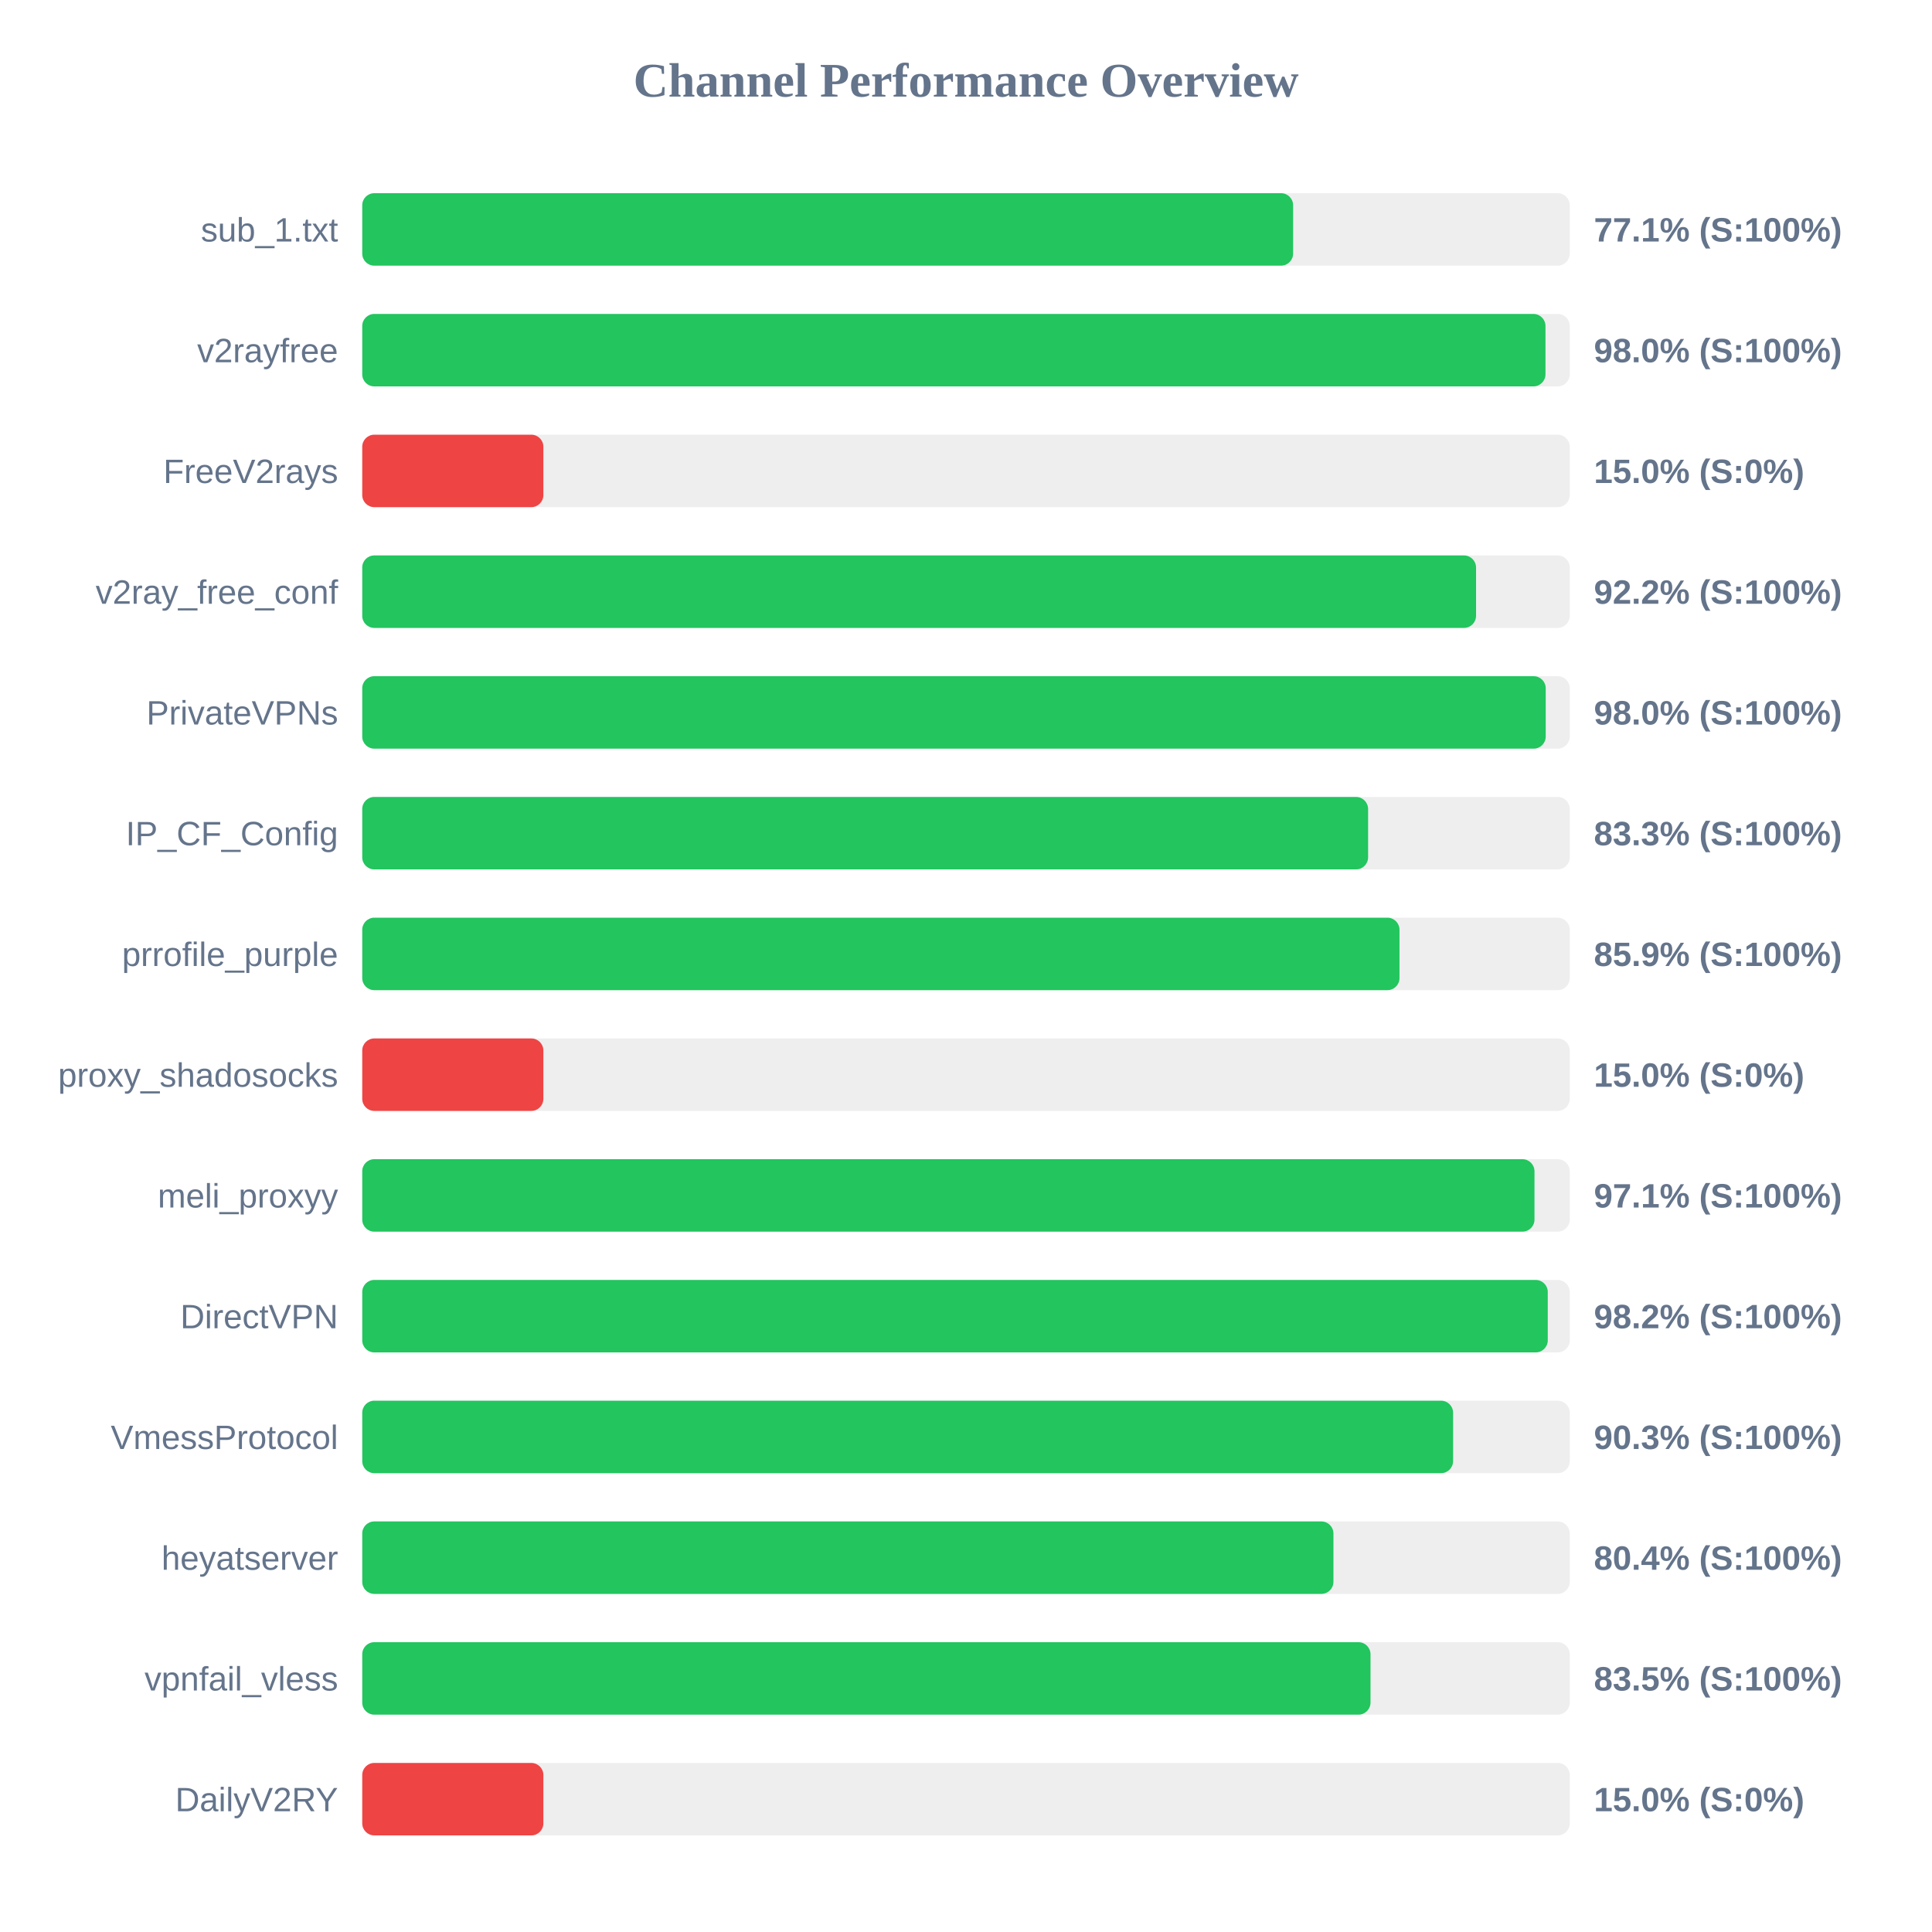
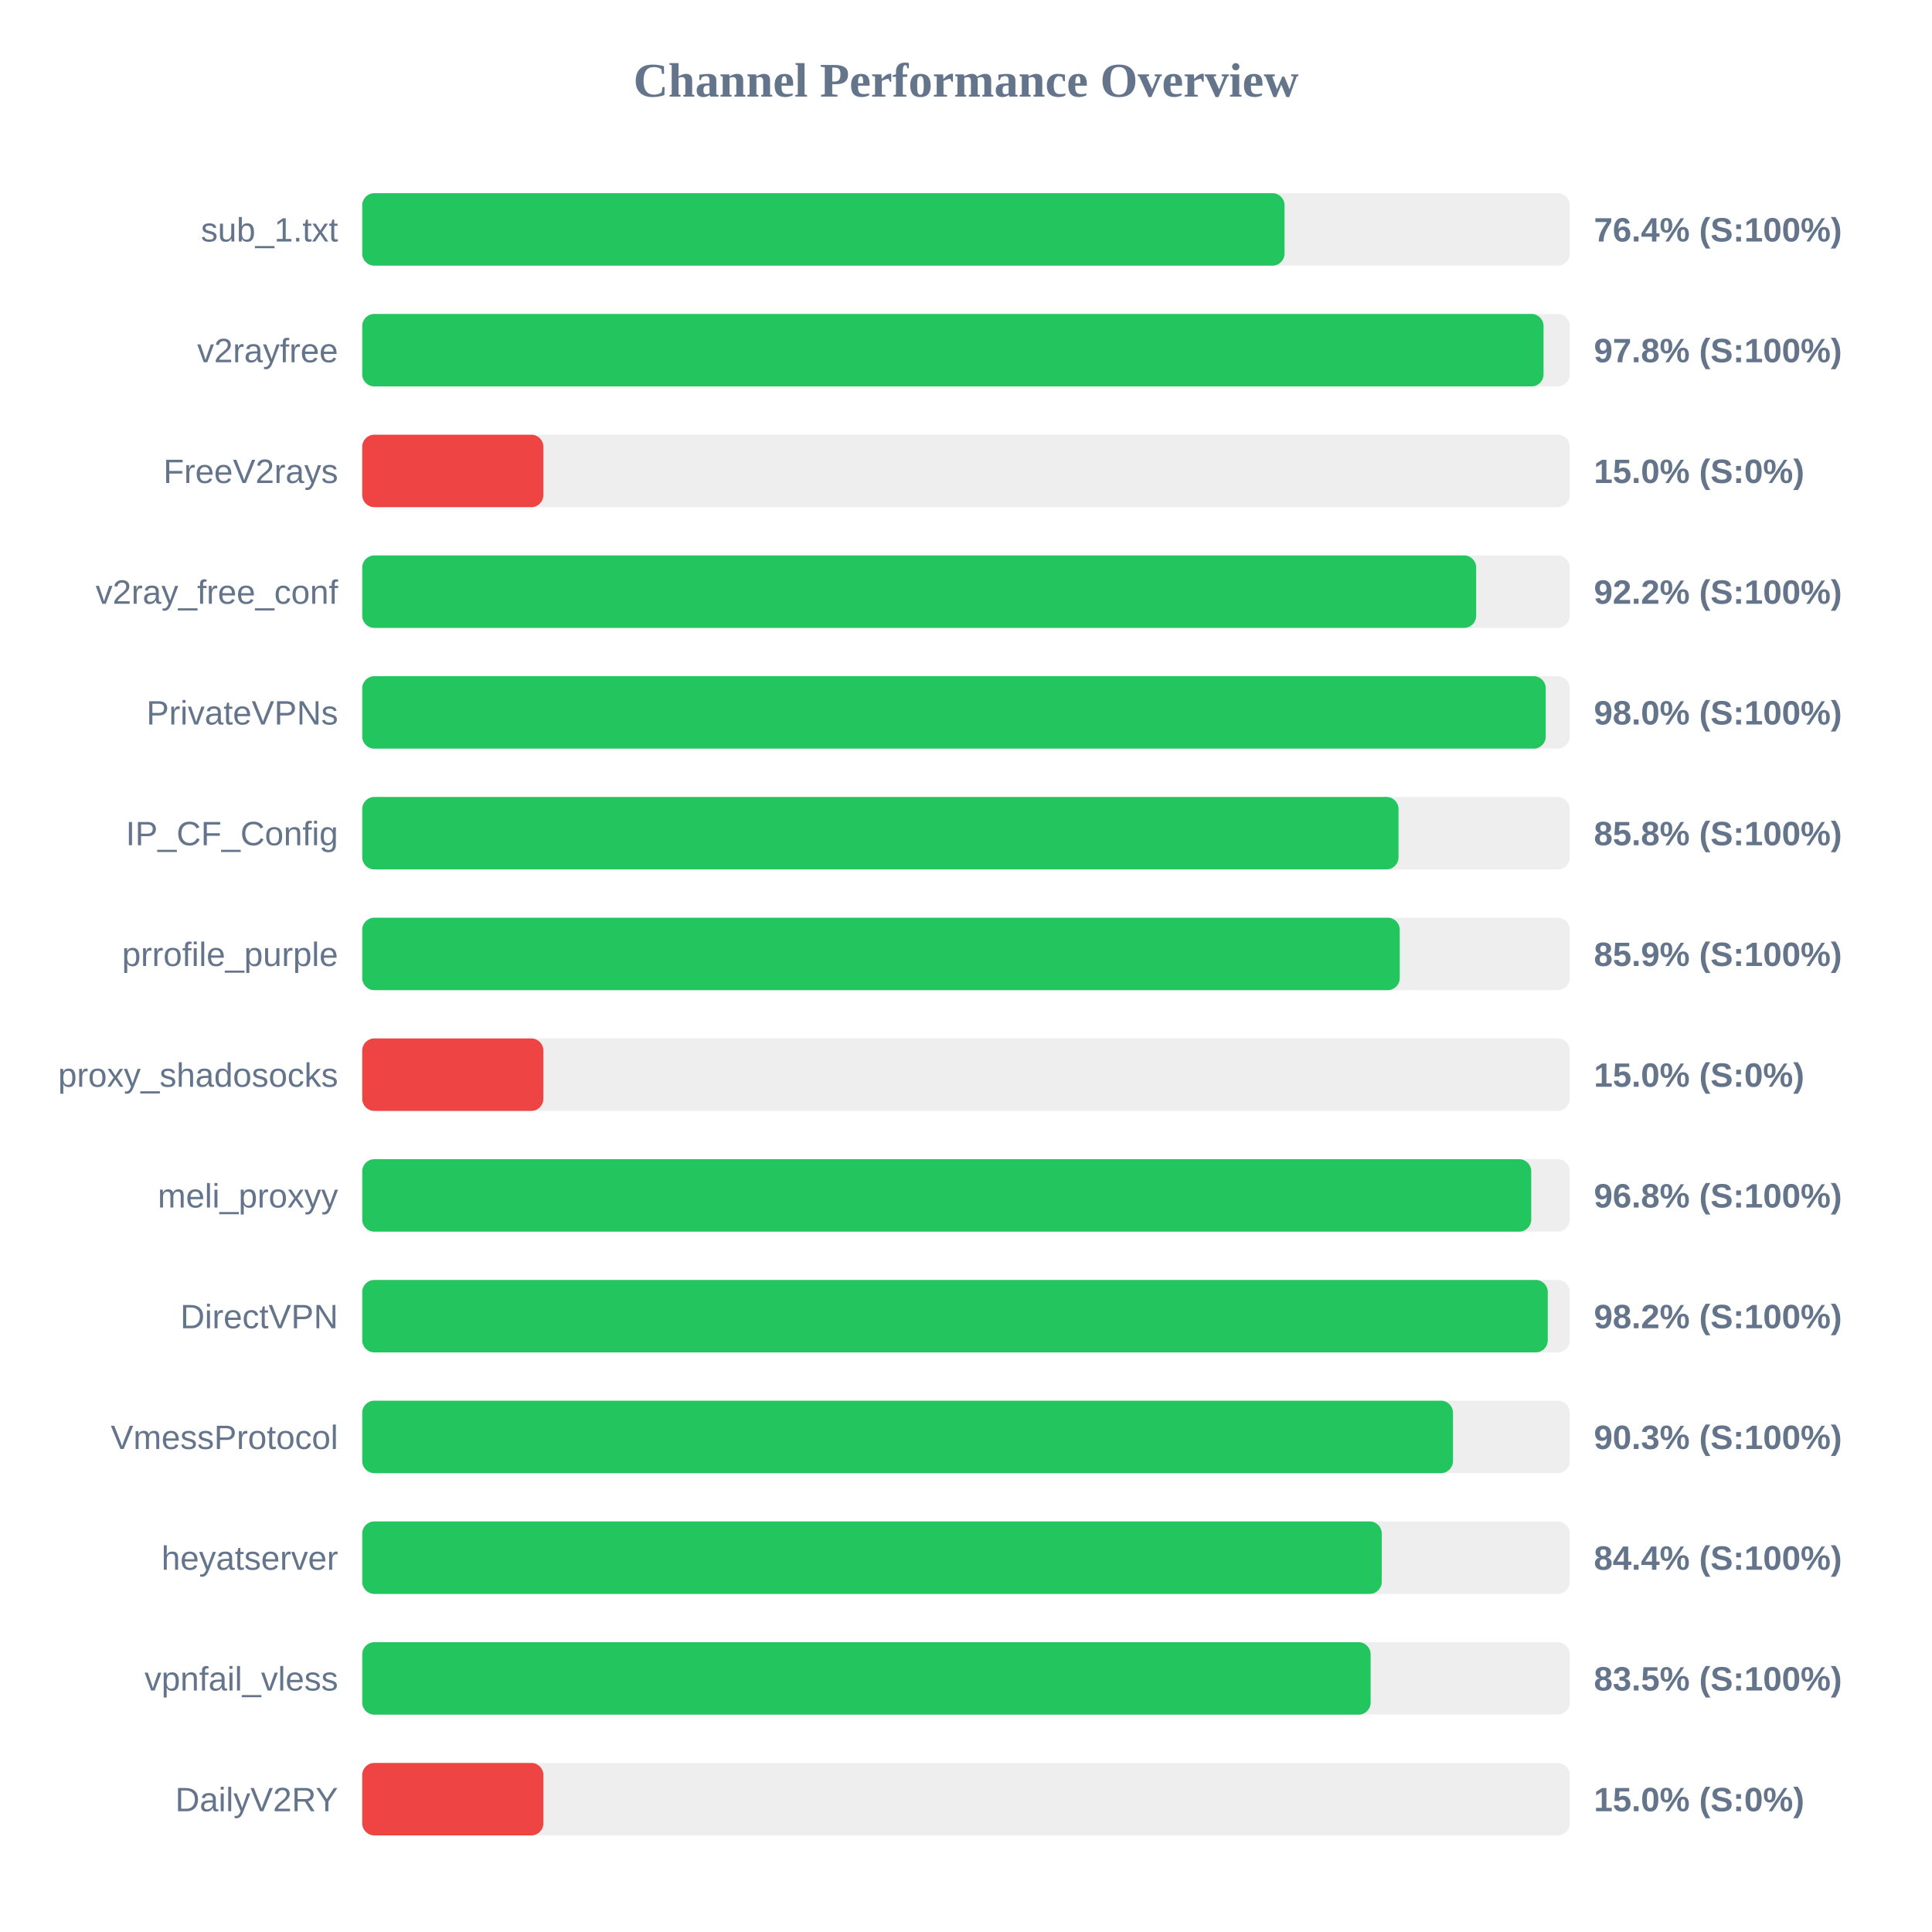
<svg xmlns="http://www.w3.org/2000/svg" width="800" height="800" version="1.1">
  <style>
        .row { font: 14px Arial; fill: #64748b; }
        .score { font: bold 14px Arial; fill: #64748b; }
    </style>
  <text x="400" y="40" text-anchor="middle" font-size="20px" font-weight="bold" fill="#64748b">Channel Performance Overview</text>
  <rect x="150" y="80" width="500" height="30" fill="#eee" rx="5" />
-   <rect x="150" y="80" width="385.45" height="30" fill="#22c55e" rx="5" />
+   <rect x="150" y="80" width="381.9" height="30" fill="#22c55e" rx="5" />
  <text x="140" y="100" text-anchor="end" class="row">sub_1.txt</text>
-   <text x="660" y="100" text-anchor="start" class="score">77.1% (S:100%)</text>
+   <text x="660" y="100" text-anchor="start" class="score">76.4% (S:100%)</text>
  <rect x="150" y="130" width="500" height="30" fill="#eee" rx="5" />
-   <rect x="150" y="130" width="489.95" height="30" fill="#22c55e" rx="5" />
+   <rect x="150" y="130" width="489.15" height="30" fill="#22c55e" rx="5" />
  <text x="140" y="150" text-anchor="end" class="row">v2rayfree</text>
-   <text x="660" y="150" text-anchor="start" class="score">98.0% (S:100%)</text>
+   <text x="660" y="150" text-anchor="start" class="score">97.8% (S:100%)</text>
  <rect x="150" y="180" width="500" height="30" fill="#eee" rx="5" />
  <rect x="150" y="180" width="75.0" height="30" fill="#ef4444" rx="5" />
  <text x="140" y="200" text-anchor="end" class="row">FreeV2rays</text>
  <text x="660" y="200" text-anchor="start" class="score">15.0% (S:0%)</text>
  <rect x="150" y="230" width="500" height="30" fill="#eee" rx="5" />
-   <rect x="150" y="230" width="461.2" height="30" fill="#22c55e" rx="5" />
+   <rect x="150" y="230" width="461.25" height="30" fill="#22c55e" rx="5" />
  <text x="140" y="250" text-anchor="end" class="row">v2ray_free_conf</text>
  <text x="660" y="250" text-anchor="start" class="score">92.2% (S:100%)</text>
  <rect x="150" y="280" width="500" height="30" fill="#eee" rx="5" />
  <rect x="150" y="280" width="490.05" height="30" fill="#22c55e" rx="5" />
  <text x="140" y="300" text-anchor="end" class="row">PrivateVPNs</text>
  <text x="660" y="300" text-anchor="start" class="score">98.0% (S:100%)</text>
  <rect x="150" y="330" width="500" height="30" fill="#eee" rx="5" />
-   <rect x="150" y="330" width="416.5" height="30" fill="#22c55e" rx="5" />
+   <rect x="150" y="330" width="429.1" height="30" fill="#22c55e" rx="5" />
  <text x="140" y="350" text-anchor="end" class="row">IP_CF_Config</text>
-   <text x="660" y="350" text-anchor="start" class="score">83.3% (S:100%)</text>
+   <text x="660" y="350" text-anchor="start" class="score">85.8% (S:100%)</text>
  <rect x="150" y="380" width="500" height="30" fill="#eee" rx="5" />
-   <rect x="150" y="380" width="429.5" height="30" fill="#22c55e" rx="5" />
+   <rect x="150" y="380" width="429.6" height="30" fill="#22c55e" rx="5" />
  <text x="140" y="400" text-anchor="end" class="row">prrofile_purple</text>
  <text x="660" y="400" text-anchor="start" class="score">85.9% (S:100%)</text>
  <rect x="150" y="430" width="500" height="30" fill="#eee" rx="5" />
  <rect x="150" y="430" width="75.0" height="30" fill="#ef4444" rx="5" />
  <text x="140" y="450" text-anchor="end" class="row">proxy_shadosocks</text>
  <text x="660" y="450" text-anchor="start" class="score">15.0% (S:0%)</text>
  <rect x="150" y="480" width="500" height="30" fill="#eee" rx="5" />
-   <rect x="150" y="480" width="485.4" height="30" fill="#22c55e" rx="5" />
+   <rect x="150" y="480" width="484.05" height="30" fill="#22c55e" rx="5" />
  <text x="140" y="500" text-anchor="end" class="row">meli_proxyy</text>
-   <text x="660" y="500" text-anchor="start" class="score">97.1% (S:100%)</text>
+   <text x="660" y="500" text-anchor="start" class="score">96.8% (S:100%)</text>
  <rect x="150" y="530" width="500" height="30" fill="#eee" rx="5" />
  <rect x="150" y="530" width="490.9" height="30" fill="#22c55e" rx="5" />
  <text x="140" y="550" text-anchor="end" class="row">DirectVPN</text>
  <text x="660" y="550" text-anchor="start" class="score">98.2% (S:100%)</text>
  <rect x="150" y="580" width="500" height="30" fill="#eee" rx="5" />
-   <rect x="150" y="580" width="451.7" height="30" fill="#22c55e" rx="5" />
+   <rect x="150" y="580" width="451.65" height="30" fill="#22c55e" rx="5" />
  <text x="140" y="600" text-anchor="end" class="row">VmessProtocol</text>
  <text x="660" y="600" text-anchor="start" class="score">90.3% (S:100%)</text>
  <rect x="150" y="630" width="500" height="30" fill="#eee" rx="5" />
-   <rect x="150" y="630" width="402.15" height="30" fill="#22c55e" rx="5" />
+   <rect x="150" y="630" width="422.15" height="30" fill="#22c55e" rx="5" />
  <text x="140" y="650" text-anchor="end" class="row">heyatserver</text>
-   <text x="660" y="650" text-anchor="start" class="score">80.4% (S:100%)</text>
+   <text x="660" y="650" text-anchor="start" class="score">84.4% (S:100%)</text>
  <rect x="150" y="680" width="500" height="30" fill="#eee" rx="5" />
-   <rect x="150" y="680" width="417.5" height="30" fill="#22c55e" rx="5" />
+   <rect x="150" y="680" width="417.55" height="30" fill="#22c55e" rx="5" />
  <text x="140" y="700" text-anchor="end" class="row">vpnfail_vless</text>
  <text x="660" y="700" text-anchor="start" class="score">83.5% (S:100%)</text>
  <rect x="150" y="730" width="500" height="30" fill="#eee" rx="5" />
  <rect x="150" y="730" width="75.0" height="30" fill="#ef4444" rx="5" />
  <text x="140" y="750" text-anchor="end" class="row">DailyV2RY</text>
  <text x="660" y="750" text-anchor="start" class="score">15.0% (S:0%)</text>
</svg>
